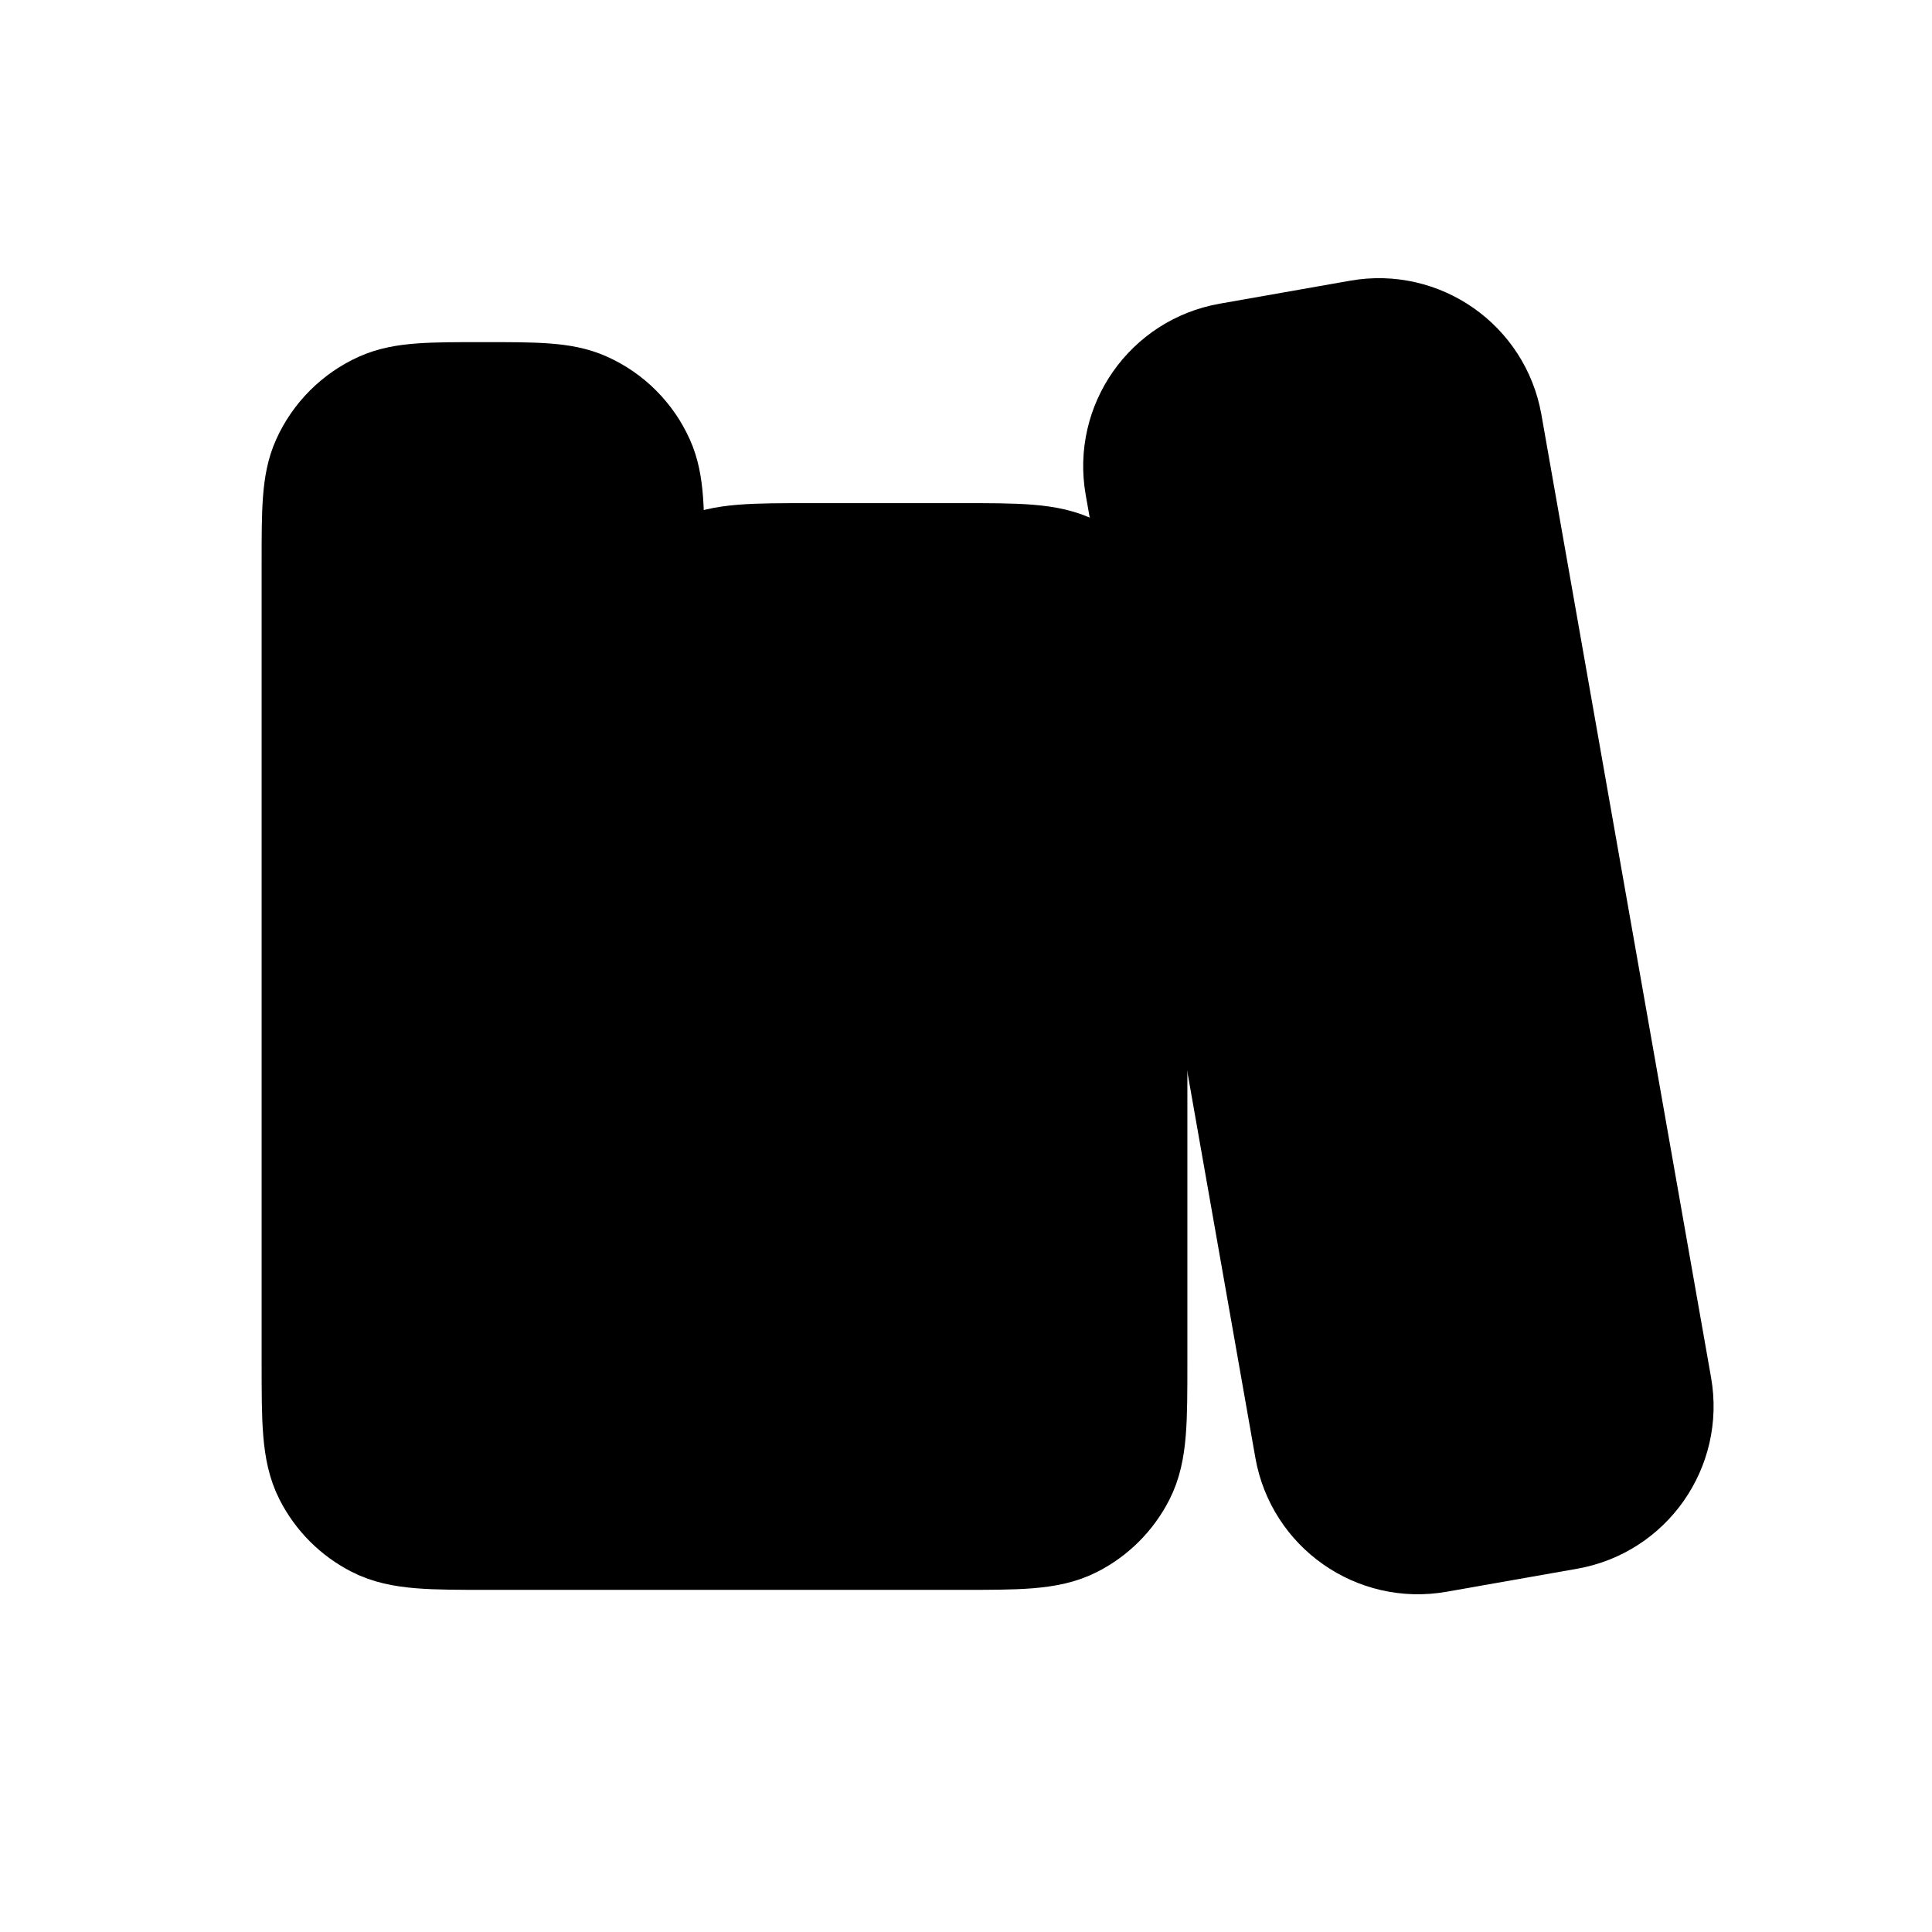
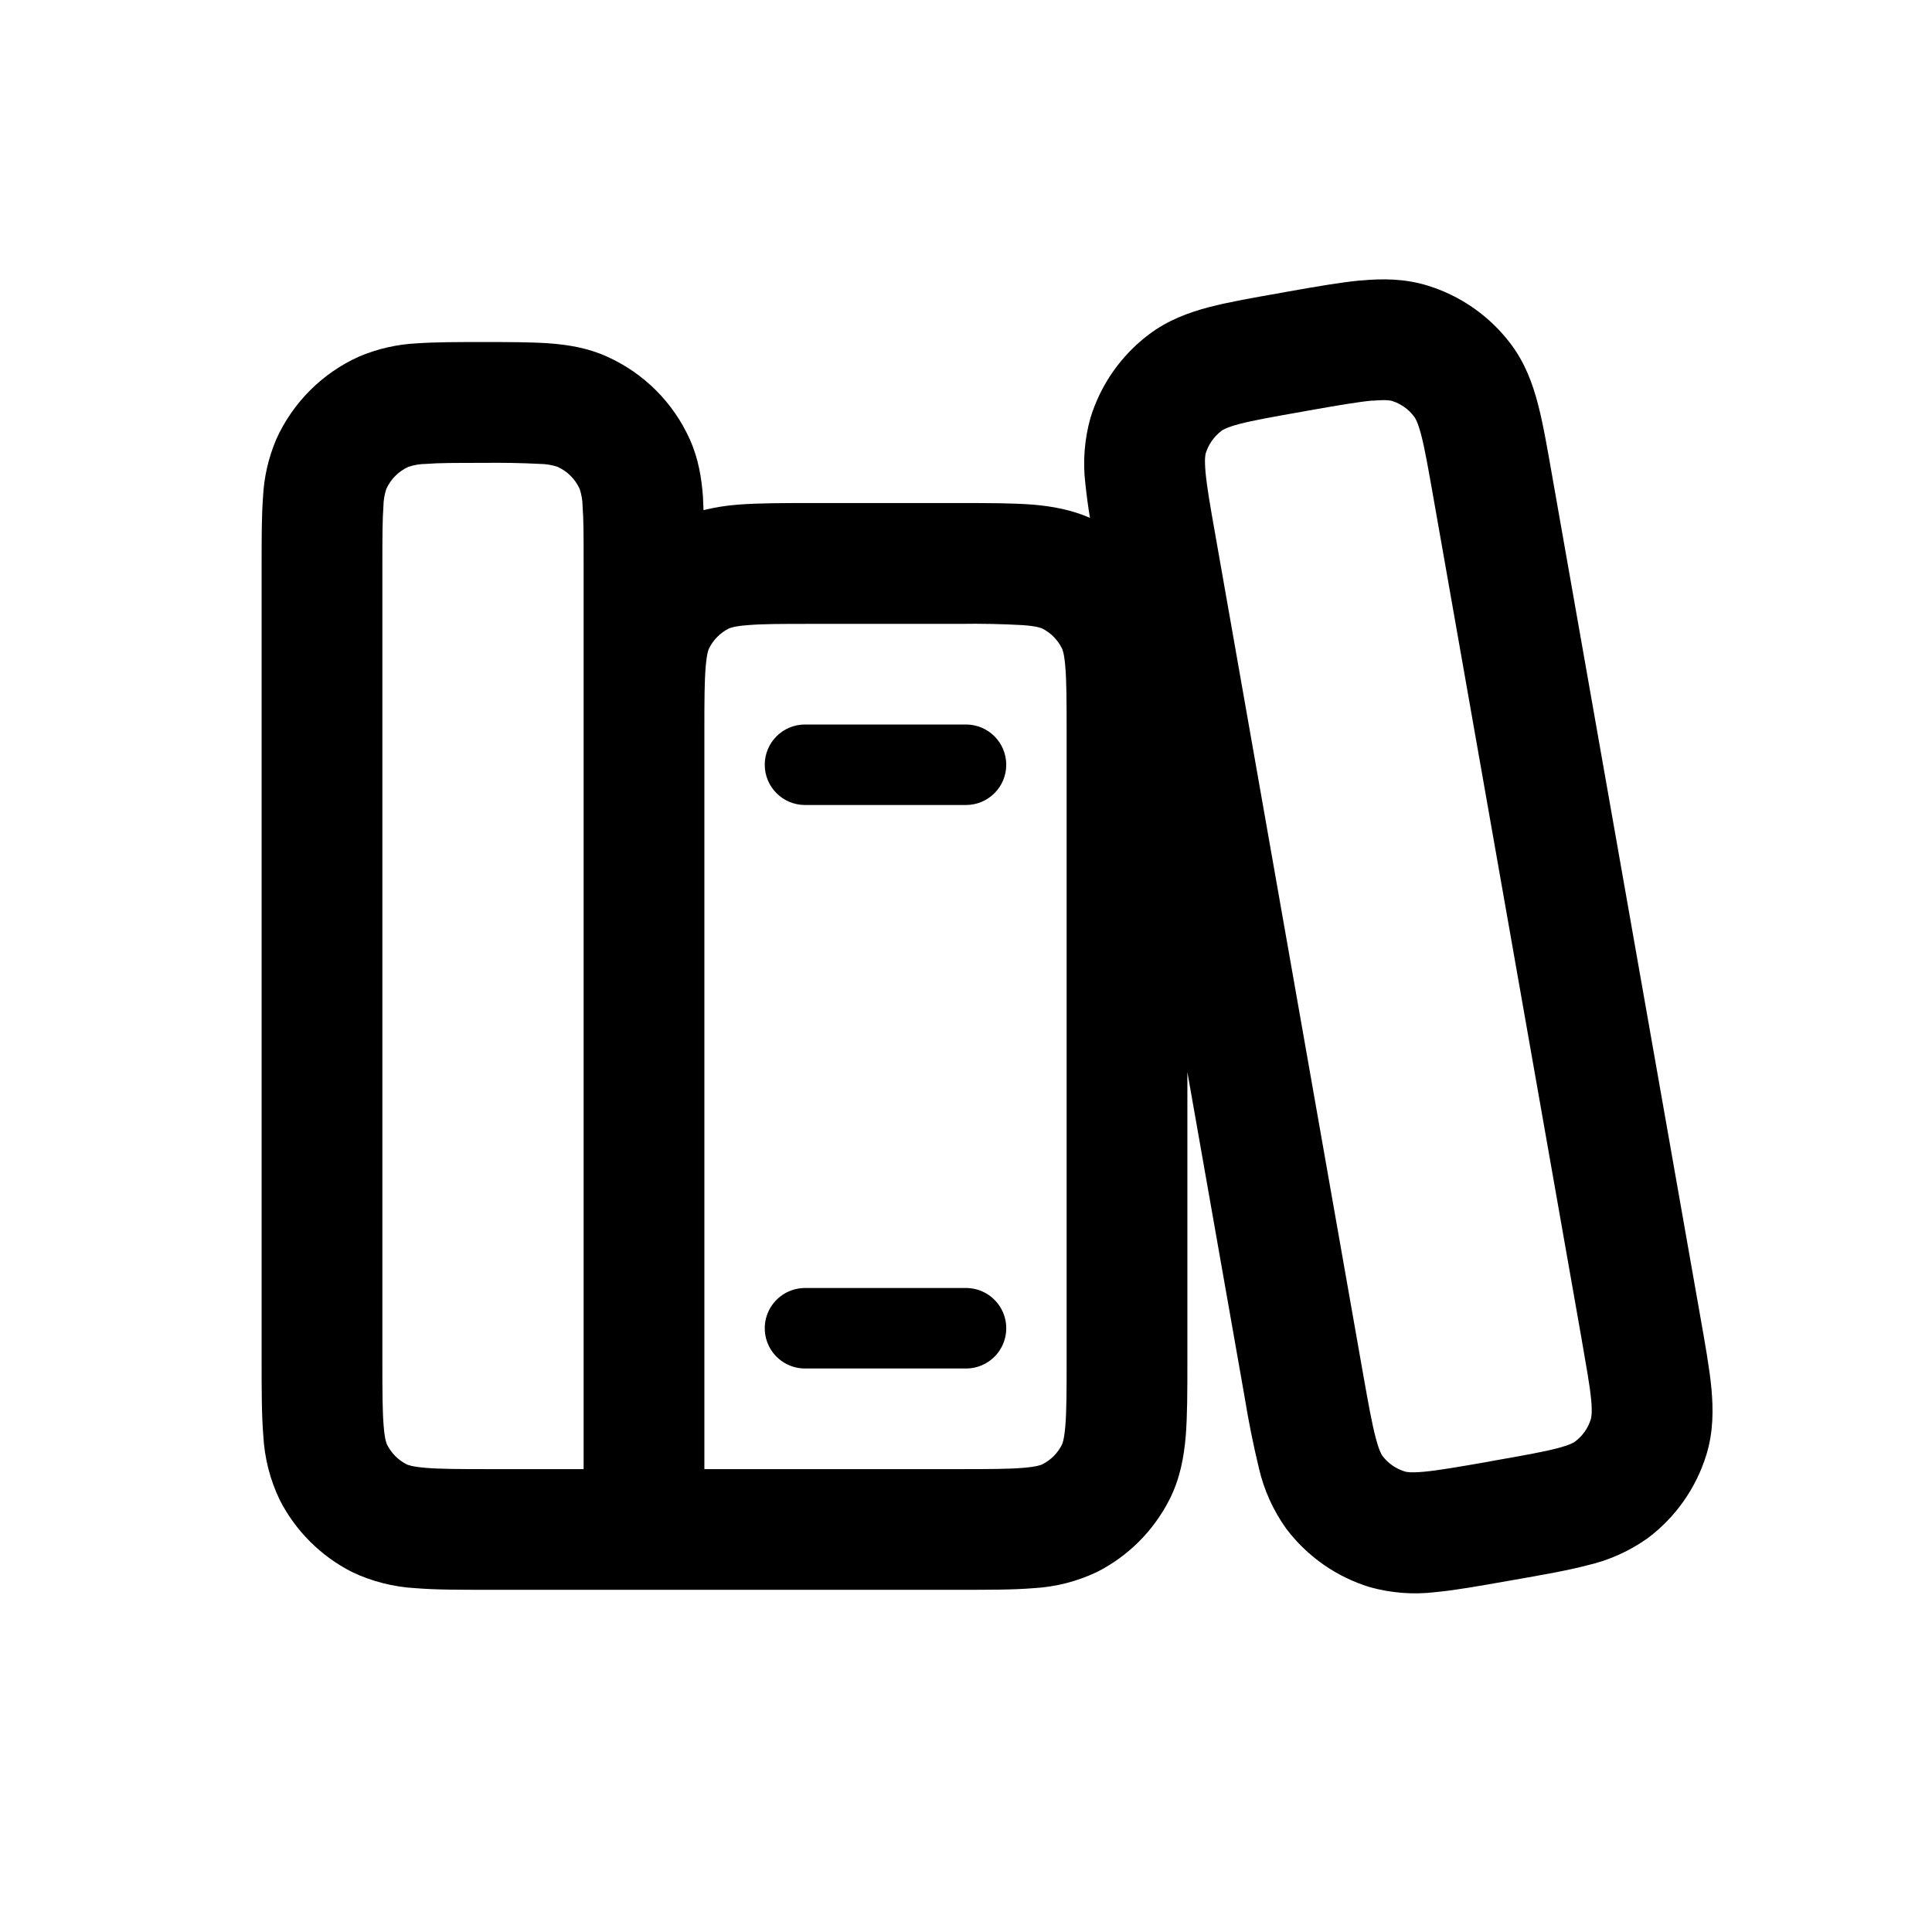
<svg xmlns="http://www.w3.org/2000/svg" fill="currentColor" viewBox="0 0 24 24">
-   <path stroke="currentColor" stroke-width="1.5" d="M4 7c0-.653 0-.98.115-1.234a1.3 1.3 0 0 1 .651-.651C5.021 5 5.347 5 6 5s.98 0 1.234.115c.29.13.521.362.651.651C8 6.021 8 6.347 8 7v12H6.08c-.728 0-1.092 0-1.37-.142a1.3 1.3 0 0 1-.568-.568C4 18.012 4 17.648 4 16.92zM8 9.08c0-.728 0-1.092.142-1.37a1.3 1.3 0 0 1 .568-.568C8.988 7 9.352 7 10.08 7h1.84c.728 0 1.092 0 1.37.142a1.3 1.3 0 0 1 .568.568c.142.278.142.642.142 1.37v7.84c0 .728 0 1.092-.142 1.37a1.3 1.3 0 0 1-.568.568c-.278.142-.642.142-1.37.142H8z" />
-   <rect width="4.248" height="14.747" x="14" y="4.737" stroke="currentColor" stroke-width="1.5" rx="1.3" transform="rotate(-9.993 14 4.737)" />
-   <path stroke="currentColor" stroke-linecap="round" d="M10 9.5h2M10 16.5h2" />
+   <path d="M16.91 3.484c.262-.024.537-.024.819.062.413.126.777.38 1.038.726.177.235.272.493.338.748.065.247.117.553.178.899l1.837 10.426c.061.346.116.65.14.904.024.263.024.538-.062.82a2.05 2.05 0 0 1-.727 1.037 2.1 2.1 0 0 1-.75.338c-.246.065-.55.118-.897.179l-.087.015c-.346.061-.65.116-.904.14a2.1 2.1 0 0 1-.82-.063 2.05 2.05 0 0 1-1.036-.727 2.1 2.1 0 0 1-.338-.748 12 12 0 0 1-.18-.897l-.709-4.025v3.602c0 .351 0 .66-.02.915-.022.263-.07.533-.204.796a2.05 2.05 0 0 1-.895.895 2.1 2.1 0 0 1-.796.203c-.254.021-.563.02-.915.02H6.08c-.352 0-.66.001-.915-.02a2.1 2.1 0 0 1-.796-.203 2.05 2.05 0 0 1-.895-.895 2.1 2.1 0 0 1-.203-.796c-.021-.255-.021-.564-.021-.915V7c0-.315 0-.593.017-.821a2.1 2.1 0 0 1 .164-.72A2.05 2.05 0 0 1 4.459 4.43a2.1 2.1 0 0 1 .72-.165c.229-.016.506-.016.821-.016s.592 0 .821.016c.236.018.48.056.72.165.457.205.823.571 1.028 1.028.108.24.147.484.164.72q.004.075.006.159.214-.052.426-.068c.254-.02.563-.02.915-.02h1.84c.352 0 .66 0 .915.02.233.02.471.062.705.164a7 7 0 0 1-.057-.422 2.1 2.1 0 0 1 .063-.82 2.05 2.05 0 0 1 .727-1.037c.235-.177.492-.272.748-.339.246-.064.55-.117.897-.178l.087-.016c.346-.061.65-.114.904-.138m.139 1.493c-.18.017-.413.057-.783.122l-.087.016c-.37.065-.605.107-.779.152-.162.043-.21.074-.224.085a.56.56 0 0 0-.197.28c-.005.017-.017.072-.002.24.017.179.057.413.123.783l1.836 10.427c.066.37.108.604.154.778.043.164.073.211.084.226.07.093.168.161.28.195.017.005.071.018.24.002.178-.017.413-.057.784-.122l.085-.016c.37-.065.605-.107.779-.152.165-.043.212-.074.226-.085a.55.55 0 0 0 .195-.278c.005-.017.02-.072.004-.241-.017-.18-.06-.413-.124-.784L17.806 6.18c-.066-.371-.106-.605-.152-.779-.043-.164-.075-.21-.086-.224a.55.55 0 0 0-.278-.197c-.017-.005-.072-.017-.241-.002M6 5.75c-.337 0-.55 0-.71.013a.7.7 0 0 0-.216.036.55.55 0 0 0-.275.275.7.7 0 0 0-.036.215c-.012.161-.013.374-.013.71v9.92c0 .377.001.615.016.794.013.168.035.22.044.236a.55.55 0 0 0 .24.241c.017.008.069.03.237.044.18.015.417.016.793.016h1.17V7c0-.337 0-.55-.013-.711a.7.7 0 0 0-.036-.215.55.55 0 0 0-.275-.275.7.7 0 0 0-.215-.036A11 11 0 0 0 6 5.75m4.08 2c-.376 0-.614 0-.793.016-.168.013-.22.035-.236.043a.55.55 0 0 0-.241.242c-.009.016-.03.068-.044.236-.015.18-.016.417-.016.793v9.17h3.17c.376 0 .614-.001.793-.016.168-.014.22-.036.236-.044a.55.55 0 0 0 .241-.24c.009-.017.03-.07.044-.237.015-.18.016-.417.016-.793V9.08c0-.376-.001-.614-.016-.793-.013-.168-.035-.22-.044-.236a.55.55 0 0 0-.24-.242c-.017-.008-.069-.03-.237-.043a11 11 0 0 0-.793-.016zM12 9a.5.5 0 0 1 0 1h-2a.5.5 0 0 1 0-1z" />
+   <path stroke="currentColor" stroke-linecap="round" d="M10 16.5h2" />
</svg>
